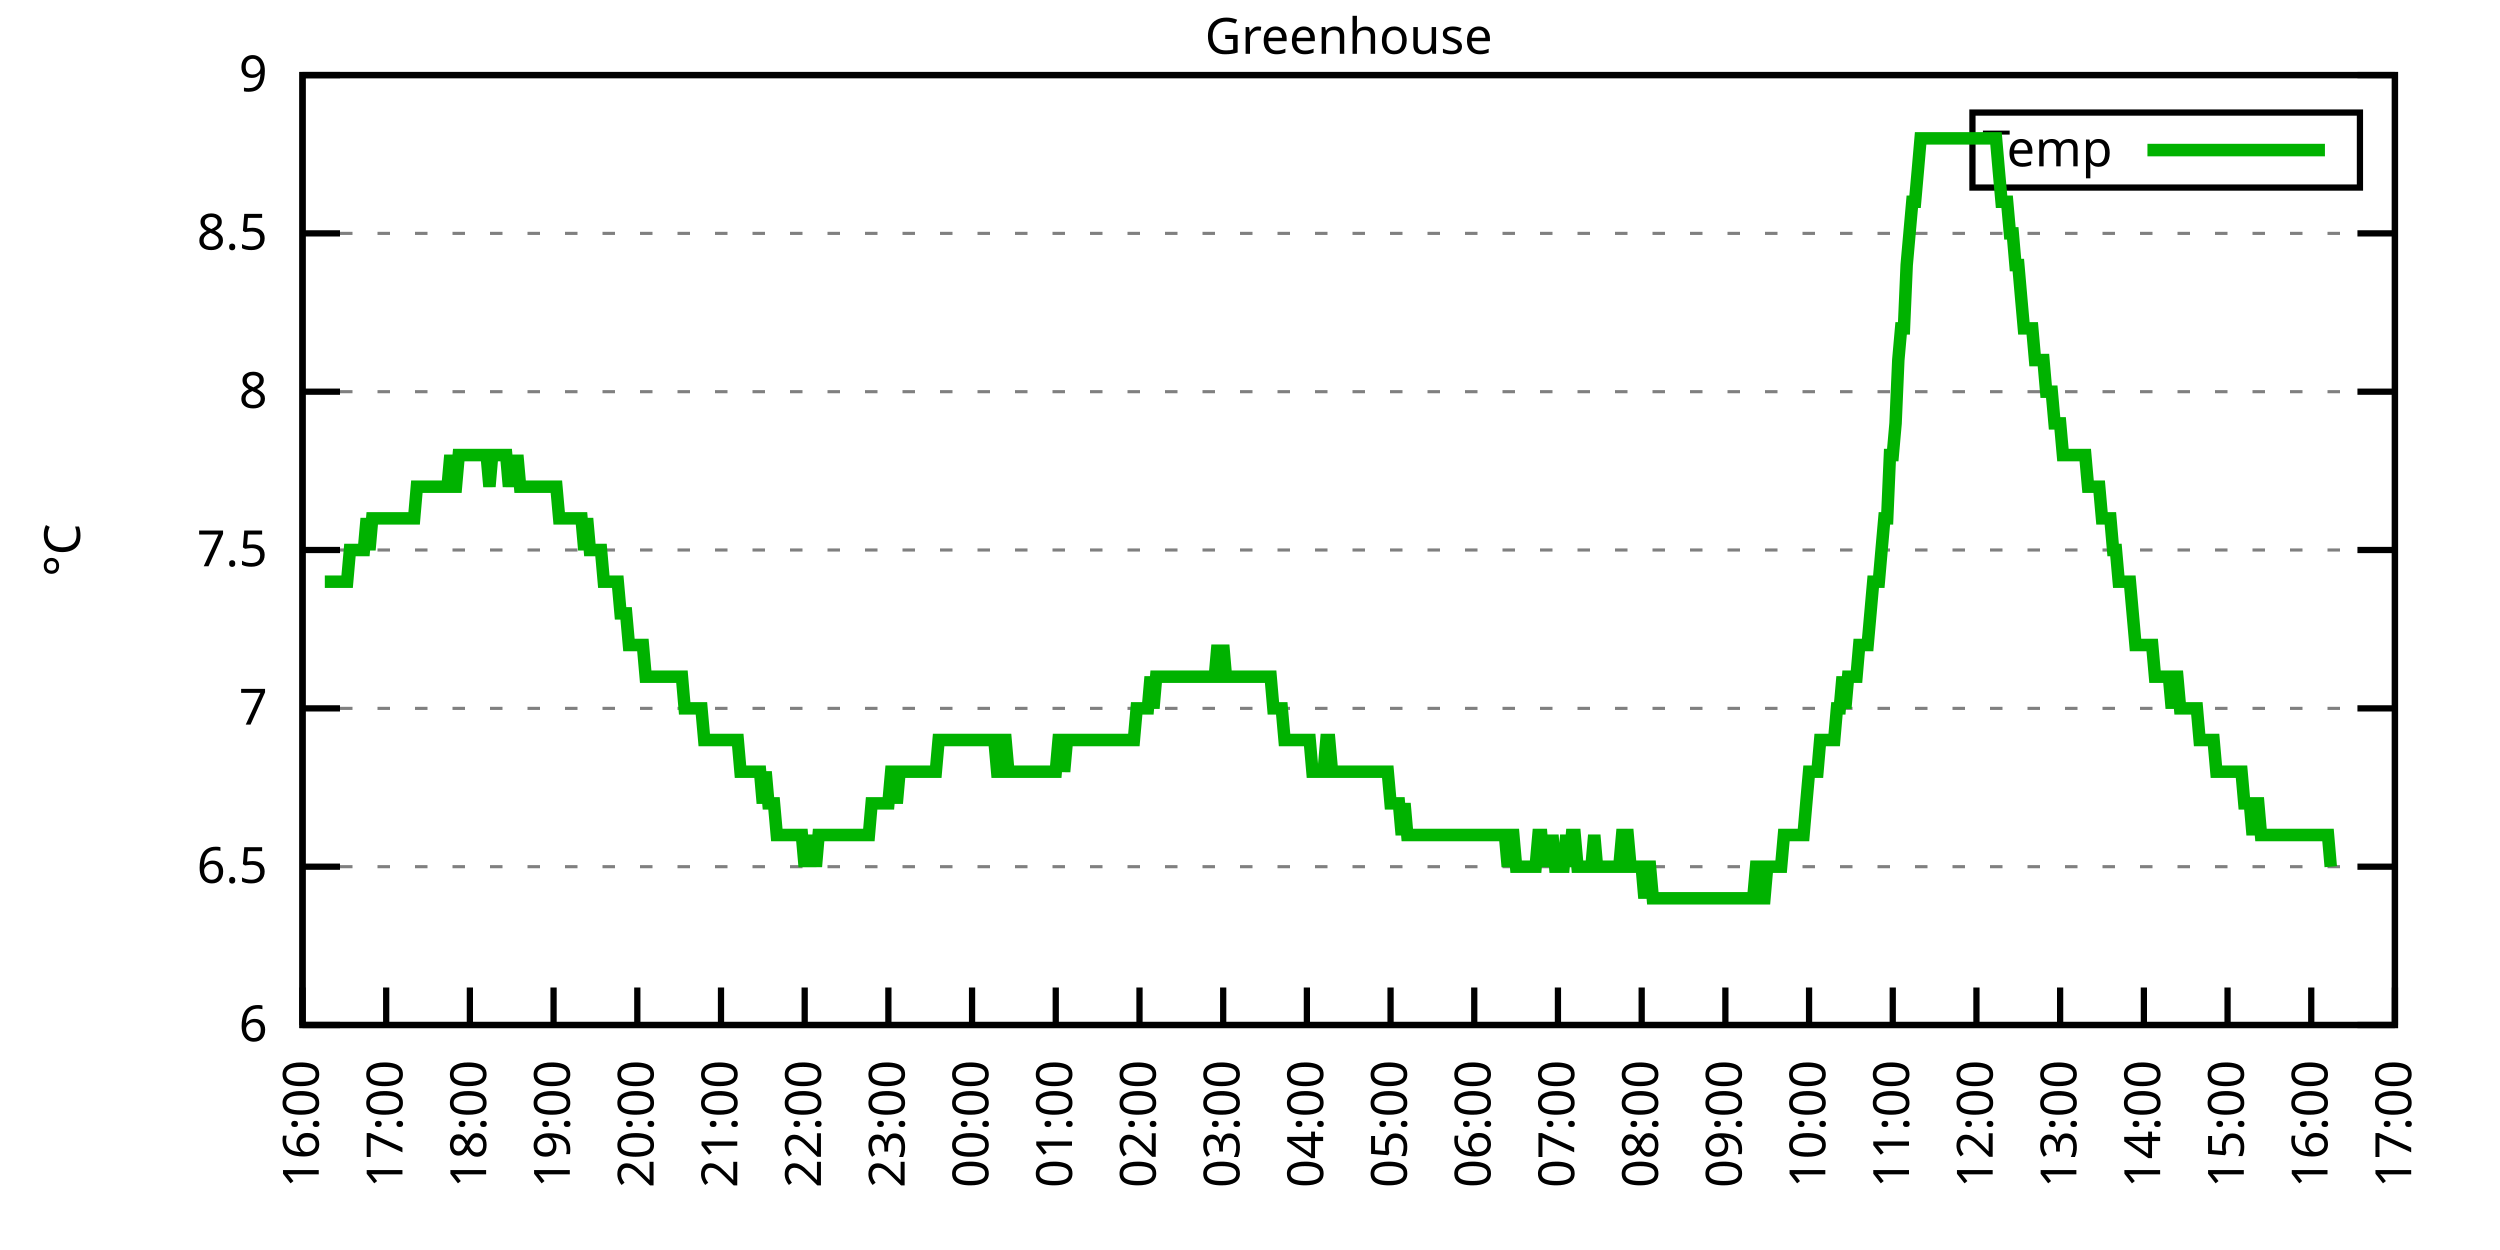
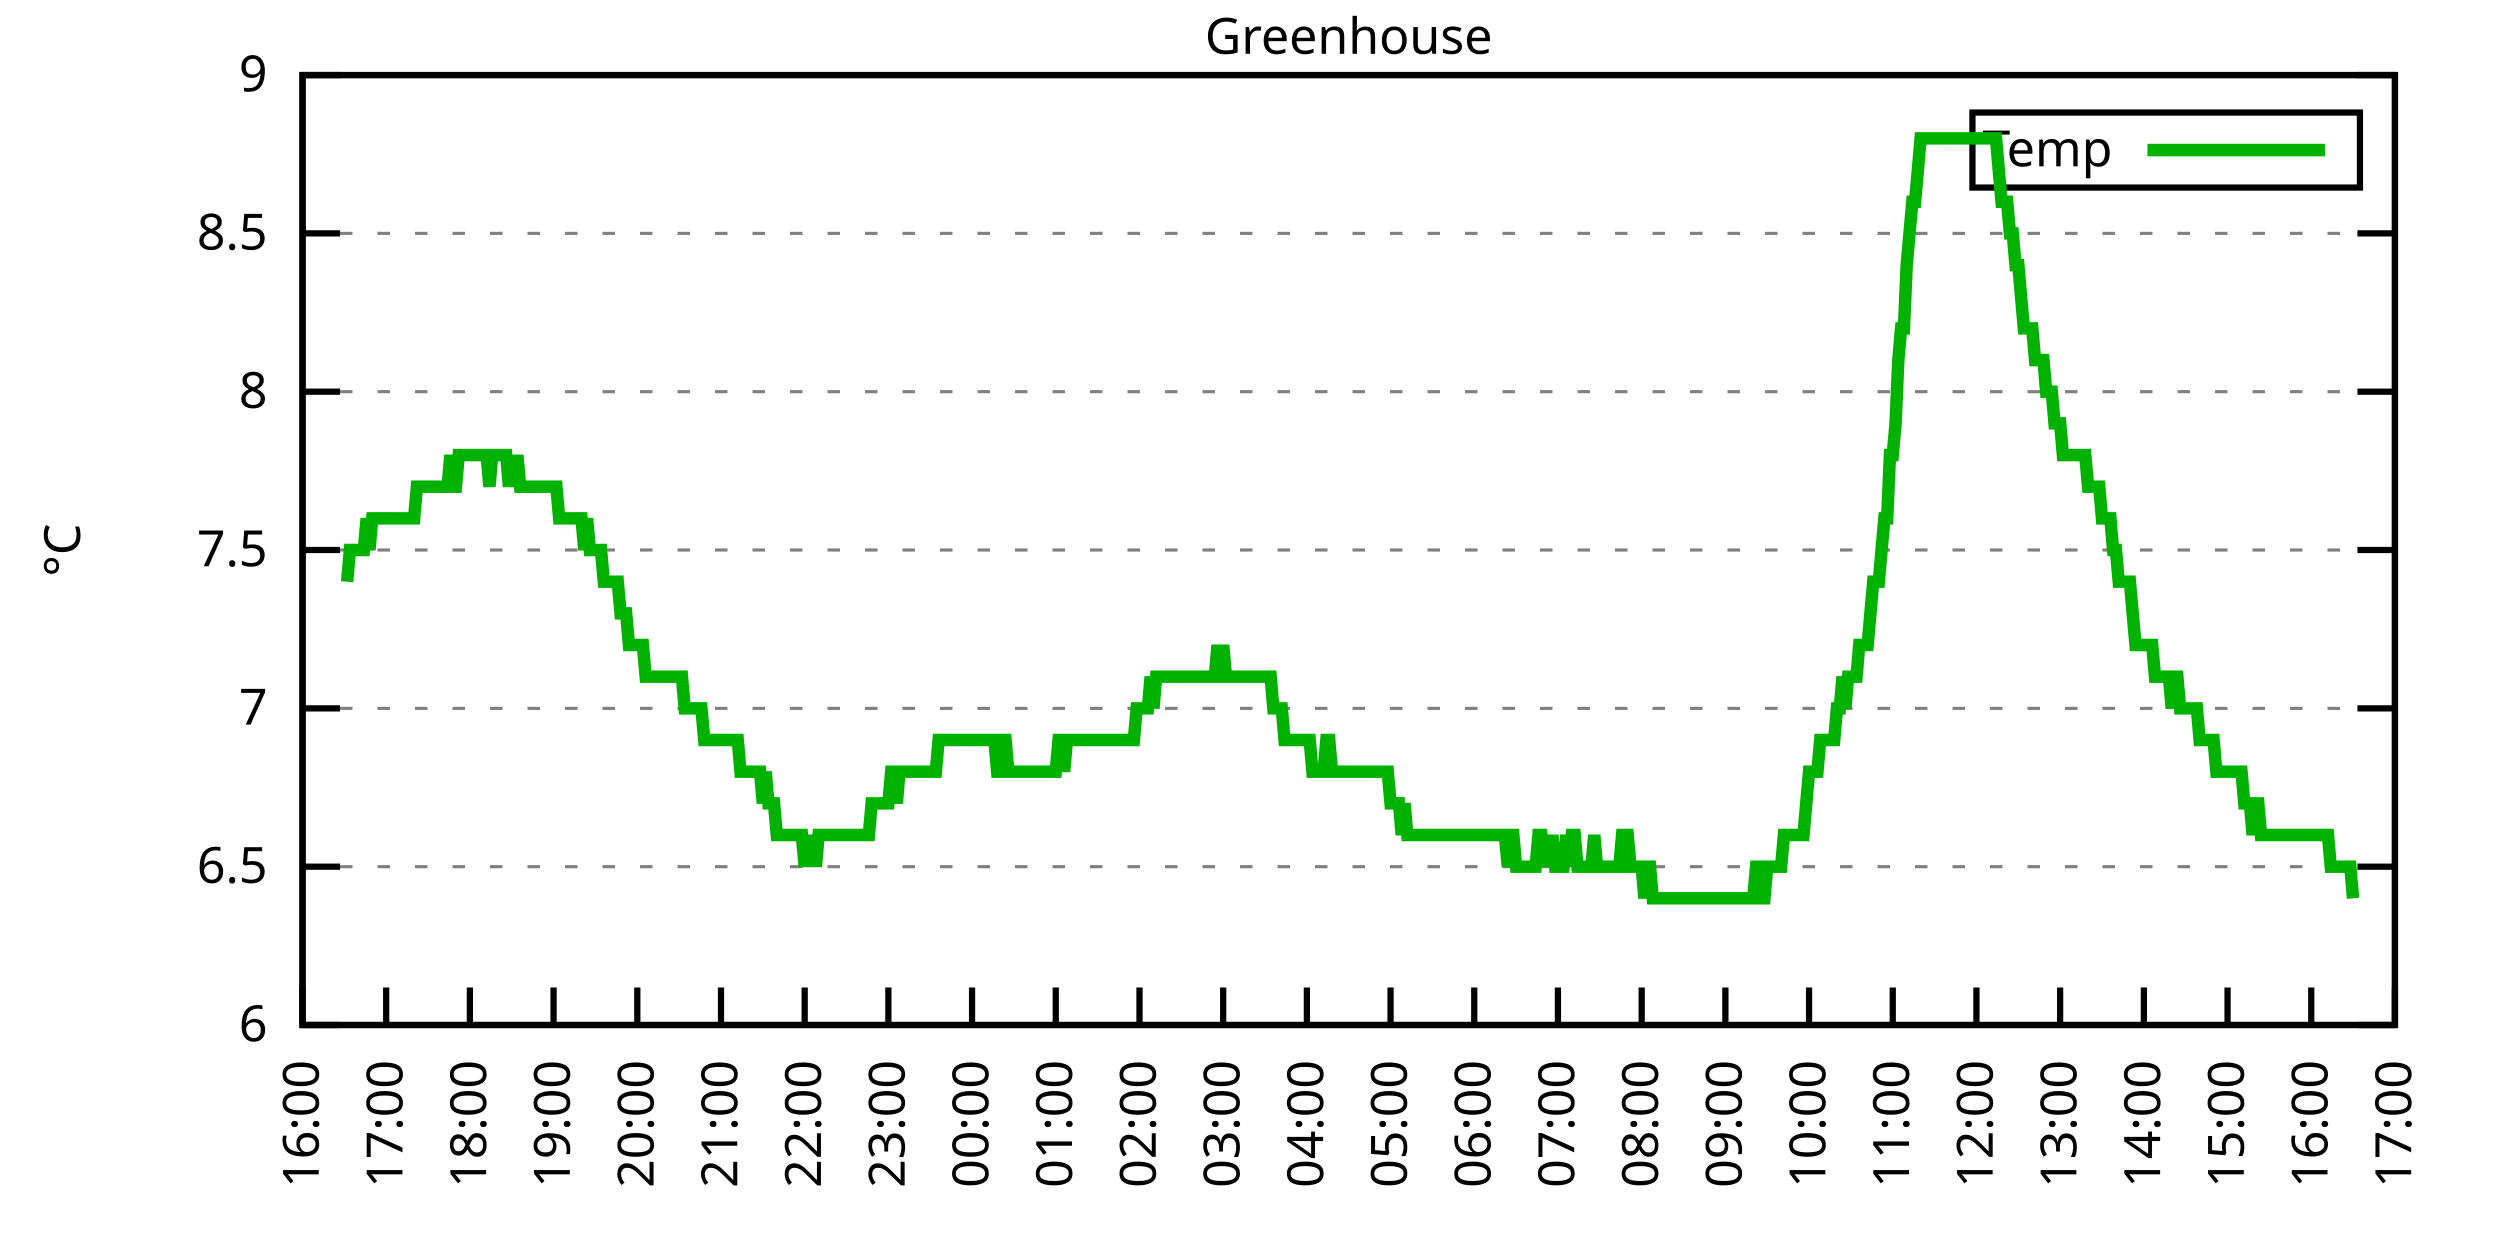
<svg xmlns="http://www.w3.org/2000/svg" xmlns:xlink="http://www.w3.org/1999/xlink" width="400" height="200" viewBox="0 0 400 200">
  <g id="gnuplot_canvas">
    <rect x="0" y="0" width="400" height="200" fill="none" />
    <defs>
      <circle id="gpDot" r="0.5" stroke-width="0.5" stroke="currentColor" />
      <path id="gpPt0" stroke-width="0.333" stroke="currentColor" d="M-1,0 h2 M0,-1 v2" />
      <path id="gpPt1" stroke-width="0.333" stroke="currentColor" d="M-1,-1 L1,1 M1,-1 L-1,1" />
      <path id="gpPt2" stroke-width="0.333" stroke="currentColor" d="M-1,0 L1,0 M0,-1 L0,1 M-1,-1 L1,1 M-1,1 L1,-1" />
      <rect id="gpPt3" stroke-width="0.333" stroke="currentColor" x="-1" y="-1" width="2" height="2" />
      <rect id="gpPt4" stroke-width="0.333" stroke="currentColor" fill="currentColor" x="-1" y="-1" width="2" height="2" />
      <circle id="gpPt5" stroke-width="0.333" stroke="currentColor" cx="0" cy="0" r="1" />
      <use xlink:href="#gpPt5" id="gpPt6" fill="currentColor" stroke="none" />
      <path id="gpPt7" stroke-width="0.333" stroke="currentColor" d="M0,-1.33 L-1.33,0.67 L1.33,0.67 z" />
      <use xlink:href="#gpPt7" id="gpPt8" fill="currentColor" stroke="none" />
      <use xlink:href="#gpPt7" id="gpPt9" stroke="currentColor" transform="rotate(180)" />
      <use xlink:href="#gpPt9" id="gpPt10" fill="currentColor" stroke="none" />
      <use xlink:href="#gpPt3" id="gpPt11" stroke="currentColor" transform="rotate(45)" />
      <use xlink:href="#gpPt11" id="gpPt12" fill="currentColor" stroke="none" />
      <path id="gpPt13" stroke-width="0.333" stroke="currentColor" d="M0,1.330 L1.265,0.411 L0.782,-1.067 L-0.782,-1.076 L-1.265,0.411 z" />
      <use xlink:href="#gpPt13" id="gpPt14" fill="currentColor" stroke="none" />
      <filter id="textbox" filterUnits="objectBoundingBox" x="0" y="0" height="1" width="1">
        <feFlood flood-color="white" flood-opacity="1" result="bgnd" />
        <feComposite in="SourceGraphic" in2="bgnd" operator="atop" />
      </filter>
      <filter id="greybox" filterUnits="objectBoundingBox" x="0" y="0" height="1" width="1">
        <feFlood flood-color="lightgrey" flood-opacity="1" result="grey" />
        <feComposite in="SourceGraphic" in2="grey" operator="atop" />
      </filter>
    </defs>
    <g fill="none" color="white" stroke="currentColor" stroke-width="1.00" stroke-linecap="butt" stroke-linejoin="miter">
</g>
    <g fill="none" color="black" stroke="currentColor" stroke-width="1.00" stroke-linecap="butt" stroke-linejoin="miter">
      <g stroke="none" shape-rendering="crispEdges">
        <polygon fill="rgb(255, 255, 255)" points="48.40,164.00 383.18,164.00 383.18,12.02 48.40,12.02 " />
      </g>
    </g>
    <g fill="none" color="black" stroke="currentColor" stroke-width="1.00" stroke-linecap="butt" stroke-linejoin="miter">
</g>
    <g fill="none" color="black" stroke="black" stroke-width="0.50" stroke-linecap="butt" stroke-linejoin="miter">
</g>
    <g fill="none" color="gray" stroke="currentColor" stroke-width="0.50" stroke-linecap="butt" stroke-linejoin="miter">
      <path stroke="gray" stroke-dasharray="2,4" class="gridline" d="M48.40,164.00 L383.19,164.00  " />
    </g>
    <g fill="none" color="gray" stroke="gray" stroke-width="1.00" stroke-linecap="butt" stroke-linejoin="miter">
</g>
    <g fill="none" color="black" stroke="currentColor" stroke-width="1.00" stroke-linecap="butt" stroke-linejoin="miter">
      <path stroke="black" d="M48.40,164.00 L54.40,164.00 M383.19,164.00 L377.19,164.00  " />
      <g transform="translate(42.80,166.60)" stroke="none" fill="black" font-family="Sans" font-size="8.00" text-anchor="end">
        <text>
          <tspan font-family="Sans"> 6</tspan>
        </text>
      </g>
    </g>
    <g fill="none" color="black" stroke="currentColor" stroke-width="1.00" stroke-linecap="butt" stroke-linejoin="miter">
</g>
    <g fill="none" color="black" stroke="black" stroke-width="0.50" stroke-linecap="butt" stroke-linejoin="miter">
</g>
    <g fill="none" color="gray" stroke="currentColor" stroke-width="0.50" stroke-linecap="butt" stroke-linejoin="miter">
      <path stroke="gray" stroke-dasharray="2,4" class="gridline" d="M48.40,138.67 L383.19,138.67  " />
    </g>
    <g fill="none" color="gray" stroke="gray" stroke-width="1.00" stroke-linecap="butt" stroke-linejoin="miter">
</g>
    <g fill="none" color="black" stroke="currentColor" stroke-width="1.00" stroke-linecap="butt" stroke-linejoin="miter">
      <path stroke="black" d="M48.40,138.67 L54.40,138.67 M383.19,138.67 L377.19,138.67  " />
      <g transform="translate(42.80,141.27)" stroke="none" fill="black" font-family="Sans" font-size="8.00" text-anchor="end">
        <text>
          <tspan font-family="Sans"> 6.5</tspan>
        </text>
      </g>
    </g>
    <g fill="none" color="black" stroke="currentColor" stroke-width="1.00" stroke-linecap="butt" stroke-linejoin="miter">
</g>
    <g fill="none" color="black" stroke="black" stroke-width="0.50" stroke-linecap="butt" stroke-linejoin="miter">
</g>
    <g fill="none" color="gray" stroke="currentColor" stroke-width="0.50" stroke-linecap="butt" stroke-linejoin="miter">
      <path stroke="gray" stroke-dasharray="2,4" class="gridline" d="M48.40,113.34 L383.19,113.34  " />
    </g>
    <g fill="none" color="gray" stroke="gray" stroke-width="1.00" stroke-linecap="butt" stroke-linejoin="miter">
</g>
    <g fill="none" color="black" stroke="currentColor" stroke-width="1.00" stroke-linecap="butt" stroke-linejoin="miter">
      <path stroke="black" d="M48.40,113.34 L54.40,113.34 M383.19,113.34 L377.19,113.34  " />
      <g transform="translate(42.80,115.94)" stroke="none" fill="black" font-family="Sans" font-size="8.00" text-anchor="end">
        <text>
          <tspan font-family="Sans"> 7</tspan>
        </text>
      </g>
    </g>
    <g fill="none" color="black" stroke="currentColor" stroke-width="1.00" stroke-linecap="butt" stroke-linejoin="miter">
</g>
    <g fill="none" color="black" stroke="black" stroke-width="0.50" stroke-linecap="butt" stroke-linejoin="miter">
</g>
    <g fill="none" color="gray" stroke="currentColor" stroke-width="0.50" stroke-linecap="butt" stroke-linejoin="miter">
      <path stroke="gray" stroke-dasharray="2,4" class="gridline" d="M48.40,88.00 L383.19,88.00  " />
    </g>
    <g fill="none" color="gray" stroke="gray" stroke-width="1.00" stroke-linecap="butt" stroke-linejoin="miter">
</g>
    <g fill="none" color="black" stroke="currentColor" stroke-width="1.00" stroke-linecap="butt" stroke-linejoin="miter">
      <path stroke="black" d="M48.40,88.00 L54.40,88.00 M383.19,88.00 L377.19,88.00  " />
      <g transform="translate(42.80,90.60)" stroke="none" fill="black" font-family="Sans" font-size="8.00" text-anchor="end">
        <text>
          <tspan font-family="Sans"> 7.5</tspan>
        </text>
      </g>
    </g>
    <g fill="none" color="black" stroke="currentColor" stroke-width="1.00" stroke-linecap="butt" stroke-linejoin="miter">
</g>
    <g fill="none" color="black" stroke="black" stroke-width="0.50" stroke-linecap="butt" stroke-linejoin="miter">
</g>
    <g fill="none" color="gray" stroke="currentColor" stroke-width="0.50" stroke-linecap="butt" stroke-linejoin="miter">
      <path stroke="gray" stroke-dasharray="2,4" class="gridline" d="M48.40,62.67 L383.19,62.67  " />
    </g>
    <g fill="none" color="gray" stroke="gray" stroke-width="1.00" stroke-linecap="butt" stroke-linejoin="miter">
</g>
    <g fill="none" color="black" stroke="currentColor" stroke-width="1.00" stroke-linecap="butt" stroke-linejoin="miter">
      <path stroke="black" d="M48.40,62.67 L54.40,62.67 M383.19,62.67 L377.19,62.67  " />
      <g transform="translate(42.80,65.27)" stroke="none" fill="black" font-family="Sans" font-size="8.00" text-anchor="end">
        <text>
          <tspan font-family="Sans"> 8</tspan>
        </text>
      </g>
    </g>
    <g fill="none" color="black" stroke="currentColor" stroke-width="1.00" stroke-linecap="butt" stroke-linejoin="miter">
</g>
    <g fill="none" color="black" stroke="black" stroke-width="0.50" stroke-linecap="butt" stroke-linejoin="miter">
</g>
    <g fill="none" color="gray" stroke="currentColor" stroke-width="0.50" stroke-linecap="butt" stroke-linejoin="miter">
      <path stroke="gray" stroke-dasharray="2,4" class="gridline" d="M48.40,37.34 L383.19,37.34  " />
    </g>
    <g fill="none" color="gray" stroke="gray" stroke-width="1.00" stroke-linecap="butt" stroke-linejoin="miter">
</g>
    <g fill="none" color="black" stroke="currentColor" stroke-width="1.00" stroke-linecap="butt" stroke-linejoin="miter">
      <path stroke="black" d="M48.40,37.34 L54.40,37.34 M383.19,37.34 L377.19,37.34  " />
      <g transform="translate(42.80,39.94)" stroke="none" fill="black" font-family="Sans" font-size="8.00" text-anchor="end">
        <text>
          <tspan font-family="Sans"> 8.5</tspan>
        </text>
      </g>
    </g>
    <g fill="none" color="black" stroke="currentColor" stroke-width="1.00" stroke-linecap="butt" stroke-linejoin="miter">
</g>
    <g fill="none" color="black" stroke="black" stroke-width="0.50" stroke-linecap="butt" stroke-linejoin="miter">
</g>
    <g fill="none" color="gray" stroke="currentColor" stroke-width="0.50" stroke-linecap="butt" stroke-linejoin="miter">
      <path stroke="gray" stroke-dasharray="2,4" class="gridline" d="M48.40,12.01 L383.19,12.01  " />
    </g>
    <g fill="none" color="gray" stroke="gray" stroke-width="1.00" stroke-linecap="butt" stroke-linejoin="miter">
</g>
    <g fill="none" color="black" stroke="currentColor" stroke-width="1.00" stroke-linecap="butt" stroke-linejoin="miter">
      <path stroke="black" d="M48.40,12.01 L54.40,12.01 M383.19,12.01 L377.19,12.01  " />
      <g transform="translate(42.80,14.61)" stroke="none" fill="black" font-family="Sans" font-size="8.00" text-anchor="end">
        <text>
          <tspan font-family="Sans"> 9</tspan>
        </text>
      </g>
    </g>
    <g fill="none" color="black" stroke="currentColor" stroke-width="1.00" stroke-linecap="butt" stroke-linejoin="miter">
      <path stroke="black" d="M48.40,164.00 L48.40,158.00  " />
      <g transform="translate(51.00,169.60) rotate(270.00)" stroke="none" fill="black" font-family="Sans" font-size="8.00" text-anchor="end">
        <text>
          <tspan font-family="Sans">16:00</tspan>
        </text>
      </g>
    </g>
    <g fill="none" color="black" stroke="currentColor" stroke-width="1.00" stroke-linecap="butt" stroke-linejoin="miter">
      <path stroke="black" d="M61.79,164.00 L61.79,158.00  " />
      <g transform="translate(64.39,169.60) rotate(270.00)" stroke="none" fill="black" font-family="Sans" font-size="8.00" text-anchor="end">
        <text>
          <tspan font-family="Sans">17:00</tspan>
        </text>
      </g>
    </g>
    <g fill="none" color="black" stroke="currentColor" stroke-width="1.00" stroke-linecap="butt" stroke-linejoin="miter">
      <path stroke="black" d="M75.18,164.00 L75.18,158.00  " />
      <g transform="translate(77.78,169.60) rotate(270.00)" stroke="none" fill="black" font-family="Sans" font-size="8.00" text-anchor="end">
        <text>
          <tspan font-family="Sans">18:00</tspan>
        </text>
      </g>
    </g>
    <g fill="none" color="black" stroke="currentColor" stroke-width="1.00" stroke-linecap="butt" stroke-linejoin="miter">
      <path stroke="black" d="M88.57,164.00 L88.57,158.00  " />
      <g transform="translate(91.17,169.60) rotate(270.00)" stroke="none" fill="black" font-family="Sans" font-size="8.00" text-anchor="end">
        <text>
          <tspan font-family="Sans">19:00</tspan>
        </text>
      </g>
    </g>
    <g fill="none" color="black" stroke="currentColor" stroke-width="1.00" stroke-linecap="butt" stroke-linejoin="miter">
      <path stroke="black" d="M101.97,164.00 L101.97,158.00  " />
      <g transform="translate(104.57,169.60) rotate(270.00)" stroke="none" fill="black" font-family="Sans" font-size="8.00" text-anchor="end">
        <text>
          <tspan font-family="Sans">20:00</tspan>
        </text>
      </g>
    </g>
    <g fill="none" color="black" stroke="currentColor" stroke-width="1.00" stroke-linecap="butt" stroke-linejoin="miter">
      <path stroke="black" d="M115.36,164.00 L115.36,158.00  " />
      <g transform="translate(117.96,169.60) rotate(270.00)" stroke="none" fill="black" font-family="Sans" font-size="8.00" text-anchor="end">
        <text>
          <tspan font-family="Sans">21:00</tspan>
        </text>
      </g>
    </g>
    <g fill="none" color="black" stroke="currentColor" stroke-width="1.00" stroke-linecap="butt" stroke-linejoin="miter">
      <path stroke="black" d="M128.75,164.00 L128.75,158.00  " />
      <g transform="translate(131.35,169.60) rotate(270.00)" stroke="none" fill="black" font-family="Sans" font-size="8.00" text-anchor="end">
        <text>
          <tspan font-family="Sans">22:00</tspan>
        </text>
      </g>
    </g>
    <g fill="none" color="black" stroke="currentColor" stroke-width="1.00" stroke-linecap="butt" stroke-linejoin="miter">
      <path stroke="black" d="M142.14,164.00 L142.14,158.00  " />
      <g transform="translate(144.74,169.60) rotate(270.00)" stroke="none" fill="black" font-family="Sans" font-size="8.00" text-anchor="end">
        <text>
          <tspan font-family="Sans">23:00</tspan>
        </text>
      </g>
    </g>
    <g fill="none" color="black" stroke="currentColor" stroke-width="1.00" stroke-linecap="butt" stroke-linejoin="miter">
      <path stroke="black" d="M155.53,164.00 L155.53,158.00  " />
      <g transform="translate(158.13,169.60) rotate(270.00)" stroke="none" fill="black" font-family="Sans" font-size="8.00" text-anchor="end">
        <text>
          <tspan font-family="Sans">00:00</tspan>
        </text>
      </g>
    </g>
    <g fill="none" color="black" stroke="currentColor" stroke-width="1.00" stroke-linecap="butt" stroke-linejoin="miter">
      <path stroke="black" d="M168.92,164.00 L168.92,158.00  " />
      <g transform="translate(171.52,169.60) rotate(270.00)" stroke="none" fill="black" font-family="Sans" font-size="8.00" text-anchor="end">
        <text>
          <tspan font-family="Sans">01:00</tspan>
        </text>
      </g>
    </g>
    <g fill="none" color="black" stroke="currentColor" stroke-width="1.00" stroke-linecap="butt" stroke-linejoin="miter">
      <path stroke="black" d="M182.32,164.00 L182.32,158.00  " />
      <g transform="translate(184.92,169.60) rotate(270.00)" stroke="none" fill="black" font-family="Sans" font-size="8.00" text-anchor="end">
        <text>
          <tspan font-family="Sans">02:00</tspan>
        </text>
      </g>
    </g>
    <g fill="none" color="black" stroke="currentColor" stroke-width="1.00" stroke-linecap="butt" stroke-linejoin="miter">
      <path stroke="black" d="M195.71,164.00 L195.71,158.00  " />
      <g transform="translate(198.31,169.60) rotate(270.00)" stroke="none" fill="black" font-family="Sans" font-size="8.00" text-anchor="end">
        <text>
          <tspan font-family="Sans">03:00</tspan>
        </text>
      </g>
    </g>
    <g fill="none" color="black" stroke="currentColor" stroke-width="1.00" stroke-linecap="butt" stroke-linejoin="miter">
      <path stroke="black" d="M209.10,164.00 L209.10,158.00  " />
      <g transform="translate(211.70,169.60) rotate(270.00)" stroke="none" fill="black" font-family="Sans" font-size="8.00" text-anchor="end">
        <text>
          <tspan font-family="Sans">04:00</tspan>
        </text>
      </g>
    </g>
    <g fill="none" color="black" stroke="currentColor" stroke-width="1.00" stroke-linecap="butt" stroke-linejoin="miter">
      <path stroke="black" d="M222.49,164.00 L222.49,158.00  " />
      <g transform="translate(225.09,169.60) rotate(270.00)" stroke="none" fill="black" font-family="Sans" font-size="8.00" text-anchor="end">
        <text>
          <tspan font-family="Sans">05:00</tspan>
        </text>
      </g>
    </g>
    <g fill="none" color="black" stroke="currentColor" stroke-width="1.00" stroke-linecap="butt" stroke-linejoin="miter">
      <path stroke="black" d="M235.88,164.00 L235.88,158.00  " />
      <g transform="translate(238.48,169.60) rotate(270.00)" stroke="none" fill="black" font-family="Sans" font-size="8.00" text-anchor="end">
        <text>
          <tspan font-family="Sans">06:00</tspan>
        </text>
      </g>
    </g>
    <g fill="none" color="black" stroke="currentColor" stroke-width="1.00" stroke-linecap="butt" stroke-linejoin="miter">
      <path stroke="black" d="M249.27,164.00 L249.27,158.00  " />
      <g transform="translate(251.87,169.60) rotate(270.00)" stroke="none" fill="black" font-family="Sans" font-size="8.00" text-anchor="end">
        <text>
          <tspan font-family="Sans">07:00</tspan>
        </text>
      </g>
    </g>
    <g fill="none" color="black" stroke="currentColor" stroke-width="1.00" stroke-linecap="butt" stroke-linejoin="miter">
      <path stroke="black" d="M262.67,164.00 L262.67,158.00  " />
      <g transform="translate(265.27,169.60) rotate(270.00)" stroke="none" fill="black" font-family="Sans" font-size="8.00" text-anchor="end">
        <text>
          <tspan font-family="Sans">08:00</tspan>
        </text>
      </g>
    </g>
    <g fill="none" color="black" stroke="currentColor" stroke-width="1.00" stroke-linecap="butt" stroke-linejoin="miter">
      <path stroke="black" d="M276.06,164.00 L276.06,158.00  " />
      <g transform="translate(278.66,169.60) rotate(270.00)" stroke="none" fill="black" font-family="Sans" font-size="8.00" text-anchor="end">
        <text>
          <tspan font-family="Sans">09:00</tspan>
        </text>
      </g>
    </g>
    <g fill="none" color="black" stroke="currentColor" stroke-width="1.00" stroke-linecap="butt" stroke-linejoin="miter">
      <path stroke="black" d="M289.45,164.00 L289.45,158.00  " />
      <g transform="translate(292.05,169.60) rotate(270.00)" stroke="none" fill="black" font-family="Sans" font-size="8.00" text-anchor="end">
        <text>
          <tspan font-family="Sans">10:00</tspan>
        </text>
      </g>
    </g>
    <g fill="none" color="black" stroke="currentColor" stroke-width="1.00" stroke-linecap="butt" stroke-linejoin="miter">
      <path stroke="black" d="M302.84,164.00 L302.84,158.00  " />
      <g transform="translate(305.44,169.60) rotate(270.00)" stroke="none" fill="black" font-family="Sans" font-size="8.00" text-anchor="end">
        <text>
          <tspan font-family="Sans">11:00</tspan>
        </text>
      </g>
    </g>
    <g fill="none" color="black" stroke="currentColor" stroke-width="1.00" stroke-linecap="butt" stroke-linejoin="miter">
      <path stroke="black" d="M316.23,164.00 L316.23,158.00  " />
      <g transform="translate(318.83,169.60) rotate(270.00)" stroke="none" fill="black" font-family="Sans" font-size="8.00" text-anchor="end">
        <text>
          <tspan font-family="Sans">12:00</tspan>
        </text>
      </g>
    </g>
    <g fill="none" color="black" stroke="currentColor" stroke-width="1.00" stroke-linecap="butt" stroke-linejoin="miter">
      <path stroke="black" d="M329.62,164.00 L329.62,158.00  " />
      <g transform="translate(332.22,169.60) rotate(270.00)" stroke="none" fill="black" font-family="Sans" font-size="8.00" text-anchor="end">
        <text>
          <tspan font-family="Sans">13:00</tspan>
        </text>
      </g>
    </g>
    <g fill="none" color="black" stroke="currentColor" stroke-width="1.00" stroke-linecap="butt" stroke-linejoin="miter">
      <path stroke="black" d="M343.02,164.00 L343.02,158.00  " />
      <g transform="translate(345.62,169.60) rotate(270.00)" stroke="none" fill="black" font-family="Sans" font-size="8.00" text-anchor="end">
        <text>
          <tspan font-family="Sans">14:00</tspan>
        </text>
      </g>
    </g>
    <g fill="none" color="black" stroke="currentColor" stroke-width="1.00" stroke-linecap="butt" stroke-linejoin="miter">
      <path stroke="black" d="M356.41,164.00 L356.41,158.00  " />
      <g transform="translate(359.01,169.60) rotate(270.00)" stroke="none" fill="black" font-family="Sans" font-size="8.00" text-anchor="end">
        <text>
          <tspan font-family="Sans">15:00</tspan>
        </text>
      </g>
    </g>
    <g fill="none" color="black" stroke="currentColor" stroke-width="1.00" stroke-linecap="butt" stroke-linejoin="miter">
      <path stroke="black" d="M369.80,164.00 L369.80,158.00  " />
      <g transform="translate(372.40,169.60) rotate(270.00)" stroke="none" fill="black" font-family="Sans" font-size="8.00" text-anchor="end">
        <text>
          <tspan font-family="Sans">16:00</tspan>
        </text>
      </g>
    </g>
    <g fill="none" color="black" stroke="currentColor" stroke-width="1.00" stroke-linecap="butt" stroke-linejoin="miter">
      <path stroke="black" d="M383.19,164.00 L383.19,158.00  " />
      <g transform="translate(385.79,169.60) rotate(270.00)" stroke="none" fill="black" font-family="Sans" font-size="8.00" text-anchor="end">
        <text>
          <tspan font-family="Sans">17:00</tspan>
        </text>
      </g>
    </g>
    <g fill="none" color="black" stroke="currentColor" stroke-width="1.00" stroke-linecap="butt" stroke-linejoin="miter">
</g>
    <g fill="none" color="black" stroke="currentColor" stroke-width="1.00" stroke-linecap="butt" stroke-linejoin="miter">
      <path stroke="black" d="M48.40,12.01 L48.40,164.00 L383.19,164.00 L383.19,12.01 L48.40,12.01 Z  " />
    </g>
    <g fill="none" color="black" stroke="currentColor" stroke-width="1.00" stroke-linecap="butt" stroke-linejoin="miter">
</g>
    <g fill="none" color="black" stroke="currentColor" stroke-width="1.00" stroke-linecap="butt" stroke-linejoin="miter">
      <path stroke="black" d="M315.59,30.01 L315.59,18.01 L377.59,18.01 L377.59,30.01 L315.59,30.01 Z  " />
    </g>
    <g id="Greenhouse_plot_1">
      <g fill="none" color="white" stroke="black" stroke-width="2.00" stroke-linecap="butt" stroke-linejoin="miter">
</g>
      <g fill="none" color="black" stroke="currentColor" stroke-width="2.00" stroke-linecap="butt" stroke-linejoin="miter">
        <g transform="translate(337.99,26.61)" stroke="none" fill="black" font-family="Sans" font-size="8.00" text-anchor="end">
          <text>
            <tspan font-family="Sans">Temp</tspan>
          </text>
        </g>
      </g>
      <g fill="none" color="black" stroke="currentColor" stroke-width="2.00" stroke-linecap="butt" stroke-linejoin="miter">
-         <path stroke="rgb(  0, 178,   0)" d="M343.59,24.01 L371.99,24.01 M51.97,93.07 L52.42,93.07 L52.86,93.07 L53.31,93.07 L53.76,93.07 L54.20,93.07   L54.65,93.07 L55.10,93.07 L55.54,93.07 L55.99,88.00 L56.43,88.00 L56.88,88.00 L57.33,88.00 L57.77,88.00   L58.22,88.00 L58.67,82.94 L59.11,88.00 L59.56,82.94 L60.01,82.94 L60.45,82.94 L60.90,82.94 L61.35,82.94   L61.79,82.94 L62.24,82.94 L62.68,82.94 L63.13,82.94 L63.58,82.94 L64.02,82.94 L64.47,82.94 L64.92,82.94   L65.36,82.94 L65.81,82.94 L66.26,82.94 L66.70,77.87 L67.15,77.87 L67.59,77.87 L68.04,77.87 L68.49,77.87   L68.93,77.87 L69.38,77.87 L69.83,77.87 L70.27,77.87 L70.72,77.87 L71.17,77.87 L71.61,77.87 L72.06,72.81   L72.50,77.87 L72.95,77.87 L73.40,72.81 L73.84,72.81 L74.29,72.81 L74.74,72.81 L75.18,72.81 L75.63,72.81   L76.08,72.81 L76.52,72.81 L76.97,72.81 L77.42,72.81 L77.86,72.81 L78.31,77.87 L78.75,72.81 L79.20,72.81   L79.65,72.81 L80.09,72.81 L80.54,72.81 L80.99,72.81 L81.43,77.87 L81.88,72.81 L82.33,77.87 L82.77,72.81   L83.22,77.87 L83.66,77.87 L84.11,77.87 L84.56,77.87 L85.00,77.87 L85.45,77.87 L85.90,77.87 L86.34,77.87   L86.79,77.87 L87.24,77.87 L87.68,77.87 L88.13,77.87 L88.57,77.87 L89.02,77.87 L89.47,82.94 L89.91,82.94   L90.36,82.94 L90.81,82.94 L91.25,82.94 L91.70,82.94 L92.15,82.94 L92.59,82.94 L93.04,82.94 L93.49,88.00   L93.93,82.94 L94.38,88.00 L94.82,88.00 L95.27,88.00 L95.72,88.00 L96.16,88.00 L96.61,93.07 L97.06,93.07   L97.50,93.07 L97.95,93.07 L98.40,93.07 L98.84,93.07 L99.29,98.14 L99.73,98.14 L100.18,98.14 L100.63,103.20   L101.07,103.20 L101.52,103.20 L101.97,103.20 L102.41,103.20 L102.86,103.20 L103.31,108.27 L103.75,108.27 L104.20,108.27   L104.64,108.27 L105.09,108.27 L105.54,108.27 L105.98,108.27 L106.43,108.27 L106.88,108.27 L107.32,108.27 L107.77,108.27   L108.22,108.27 L108.66,108.27 L109.11,108.27 L109.55,113.34 L110.00,113.34 L110.45,113.34 L110.89,113.34 L111.34,113.34   L111.79,113.34 L112.23,113.34 L112.68,118.40 L113.13,118.40 L113.57,118.40 L114.02,118.40 L114.47,118.40 L114.91,118.40   L115.36,118.40 L115.80,118.40 L116.25,118.40 L116.70,118.40 L117.14,118.40 L117.59,118.40 L118.04,118.40 L118.48,123.47   L118.93,123.47 L119.38,123.47 L119.82,123.47 L120.27,123.47 L120.71,123.47 L121.16,123.47 L121.61,123.47 L122.05,128.54   L122.50,123.47 L122.95,128.54 L123.39,128.54 L123.84,128.54 L124.29,133.60 L124.73,133.60 L125.18,133.60 L125.62,133.60   L126.07,133.60 L126.52,133.60 L126.96,133.60 L127.41,133.60 L127.86,133.60 L128.30,133.60 L128.75,138.67 L129.20,133.60   L129.64,138.67 L130.09,133.60 L130.54,138.67 L130.98,133.60 L131.43,133.60 L131.87,133.60 L132.32,133.60 L132.77,133.60   L133.21,133.60 L133.66,133.60 L134.11,133.60 L134.55,133.60 L135.00,133.60 L135.45,133.60 L135.89,133.60 L136.34,133.60   L136.78,133.60 L137.23,133.60 L137.68,133.60 L138.12,133.60 L138.57,133.60 L139.02,133.60 L139.46,128.54 L139.91,128.54   L140.36,128.54 L140.80,128.54 L141.25,128.54 L141.69,128.54 L142.14,128.54 L142.59,123.47 L143.03,123.47 L143.48,128.54   L143.93,123.47 L144.37,123.47 L144.82,123.47 L145.27,123.47 L145.71,123.47 L146.16,123.47 L146.61,123.47 L147.05,123.47   L147.50,123.47 L147.94,123.47 L148.39,123.47 L148.84,123.47 L149.28,123.47 L149.73,123.47 L150.18,118.40 L150.62,118.40   L151.07,118.40 L151.52,118.40 L151.96,118.40 L152.41,118.40 L152.85,118.40 L153.30,118.40 L153.75,118.40 L154.19,118.40   L154.64,118.40 L155.09,118.40 L155.53,118.40 L155.98,118.40 L156.43,118.40 L156.87,118.40 L157.32,118.40 L157.76,118.40   L158.21,118.40 L158.66,118.40 L159.10,118.40 L159.55,123.47 L160.00,123.47 L160.44,118.40 L160.89,118.40 L161.34,123.47   L161.78,123.47 L162.23,123.47 L162.67,123.47 L163.12,123.47 L163.57,123.47 L164.01,123.47 L164.46,123.47 L164.91,123.47   L165.35,123.47 L165.80,123.47 L166.25,123.47 L166.69,123.47 L167.14,123.47 L167.59,123.47 L168.03,123.47 L168.48,123.47   L168.92,123.47 L169.37,118.40 L169.82,118.40 L170.26,123.47 L170.71,118.40 L171.16,118.40 L171.60,118.40 L172.05,118.40   L172.50,118.40 L172.94,118.40 L173.39,118.40 L173.83,118.40 L174.28,118.40 L174.73,118.40 L175.17,118.40 L175.62,118.40   L176.07,118.40 L176.51,118.40 L176.96,118.40 L177.41,118.40 L177.85,118.40 L178.30,118.40 L178.74,118.40 L179.19,118.40   L179.64,118.40 L180.08,118.40 L180.53,118.40 L180.98,118.40 L181.42,118.40 L181.87,113.34 L182.32,113.34 L182.76,113.34   L183.21,113.34 L183.66,113.34 L184.10,108.27 L184.55,113.34 L184.99,108.27 L185.44,108.27 L185.89,108.27 L186.33,108.27   L186.78,108.27 L187.23,108.27 L187.67,108.27 L188.12,108.27 L188.57,108.27 L189.01,108.27 L189.46,108.27 L189.90,108.27   L190.35,108.27 L190.80,108.27 L191.24,108.27 L191.69,108.27 L192.14,108.27 L192.58,108.27 L193.03,108.27 L193.48,108.27   L193.92,108.27 L194.37,108.27 L194.81,103.20 L195.26,108.27 L195.71,103.20 L196.15,108.27 L196.60,108.27 L197.05,108.27   L197.49,108.27 L197.94,108.27 L198.39,108.27 L198.83,108.27 L199.28,108.27 L199.73,108.27 L200.17,108.27 L200.62,108.27   L201.06,108.27 L201.51,108.27 L201.96,108.27 L202.40,108.27 L202.85,108.27 L203.30,108.27 L203.74,113.34 L204.19,113.34   L204.64,113.34 L205.08,113.34 L205.53,118.40 L205.97,118.40 L206.42,118.40 L206.87,118.40 L207.31,118.40 L207.76,118.40   L208.21,118.40 L208.65,118.40 L209.10,118.40 L209.55,118.40 L209.99,123.47 L210.44,123.47 L210.88,123.47 L211.33,123.47   L211.78,123.47 L212.22,118.40 L212.67,118.40 L213.12,123.47 L213.56,123.47 L214.01,123.47 L214.46,123.47 L214.90,123.47   L215.35,123.47 L215.80,123.47 L216.24,123.47 L216.69,123.47 L217.13,123.47 L217.58,123.47 L218.03,123.47 L218.47,123.47   L218.92,123.47 L219.37,123.47 L219.81,123.47 L220.26,123.47 L220.71,123.47 L221.15,123.47 L221.60,123.47 L222.04,123.47   L222.49,128.54 L222.94,128.54 L223.38,128.54 L223.83,128.54 L224.28,133.60 L224.72,128.54 L225.17,133.60 L225.62,133.60   L226.06,133.60 L226.51,133.60 L226.95,133.60 L227.40,133.60 L227.85,133.60 L228.29,133.60 L228.74,133.60 L229.19,133.60   L229.63,133.60 L230.08,133.60 L230.53,133.60 L230.97,133.60 L231.42,133.60 L231.86,133.60 L232.31,133.60 L232.76,133.60   L233.20,133.60 L233.65,133.60 L234.10,133.60 L234.54,133.60 L234.99,133.60 L235.44,133.60 L235.88,133.60 L236.33,133.60   L236.78,133.60 L237.22,133.60 L237.67,133.60 L238.11,133.60 L238.56,133.60 L239.01,133.60 L239.45,133.60 L239.90,133.60   L240.35,133.60 L240.79,133.60 L241.24,138.67 L241.69,133.60 L242.13,133.60 L242.58,138.67 L243.02,138.67 L243.47,138.67   L243.92,138.67 L244.36,138.67 L244.81,138.67 L245.26,138.67 L245.70,138.67 L246.15,133.60 L246.60,133.60 L247.04,138.67   L247.49,133.60 L247.93,138.67 L248.38,133.60 L248.83,138.67 L249.27,138.67 L249.72,138.67 L250.17,138.67 L250.61,133.60   L251.06,138.67 L251.51,133.60 L251.95,133.60 L252.40,138.67 L252.85,138.67 L253.29,138.67 L253.74,138.67 L254.18,138.67   L254.63,138.67 L255.08,133.60 L255.52,138.67 L255.97,138.67 L256.42,138.67 L256.86,138.67 L257.31,138.67 L257.76,138.67   L258.20,138.67 L258.65,138.67 L259.09,138.67 L259.54,133.60 L259.99,133.60 L260.43,133.60 L260.88,138.67 L261.33,138.67   L261.77,138.67 L262.22,138.67 L262.67,138.67 L263.11,143.73 L263.56,138.67 L264.00,138.67 L264.45,143.73 L264.90,143.73   L265.34,143.73 L265.79,143.73 L266.24,143.73 L266.68,143.73 L267.13,143.73 L267.58,143.73 L268.02,143.73 L268.47,143.73   L268.92,143.73 L269.36,143.73 L269.81,143.73 L270.25,143.73 L270.70,143.73 L271.15,143.73 L271.59,143.73 L272.04,143.73   L272.49,143.73 L272.93,143.73 L273.38,143.73 L273.83,143.73 L274.27,143.73 L274.72,143.73 L275.16,143.73 L275.61,143.73   L276.06,143.73 L276.50,143.73 L276.95,143.73 L277.40,143.73 L277.84,143.73 L278.29,143.73 L278.74,143.73 L279.18,143.73   L279.63,143.73 L280.07,143.73 L280.52,143.73 L280.97,138.67 L281.41,138.67 L281.86,143.73 L282.31,143.73 L282.75,138.67   L283.20,138.67 L283.65,138.67 L284.09,138.67 L284.54,138.67 L284.98,138.67 L285.43,133.60 L285.88,133.60 L286.32,133.60   L286.77,133.60 L287.22,133.60 L287.66,133.60 L288.11,133.60 L288.56,133.60 L289.00,128.54 L289.45,123.47 L289.90,123.47   L290.34,123.47 L290.79,123.47 L291.23,118.40 L291.68,118.40 L292.13,118.40 L292.57,118.40 L293.02,118.40 L293.47,118.40   L293.91,113.34 L294.36,113.34 L294.81,108.27 L295.25,113.34 L295.70,108.27 L296.14,108.27 L296.59,108.27 L297.04,108.27   L297.48,103.20 L297.93,103.20 L298.38,103.20 L298.82,103.20 L299.27,98.14 L299.72,93.07 L300.16,93.07 L300.61,93.07   L301.05,88.00 L301.50,82.94 L301.95,82.94 L302.39,72.81 L302.84,72.81 L303.29,67.74 L303.73,57.61 L304.18,52.54   L304.63,52.54 L305.07,42.41 L305.52,37.34 L305.97,32.28 L306.41,32.28 L306.86,27.21 L307.30,22.14 L307.75,22.14   L308.20,22.14 L308.64,22.14 L309.09,22.14 L309.54,22.14 L309.98,22.14 L310.43,22.14 L310.88,22.14 L311.32,22.14   L311.77,22.14 L312.21,22.14 L312.66,22.14 L313.11,22.14 L313.55,22.14 L314.00,22.14 L314.45,22.14 L314.89,22.14   L315.34,22.14 L315.79,22.14 L316.23,22.14 L316.68,22.14 L317.12,22.14 L317.57,22.14 L318.02,22.14 L318.46,22.14   L318.91,22.14 L319.36,22.14 L319.80,27.21 L320.25,32.28 L320.70,32.28 L321.14,32.28 L321.59,37.34 L322.04,37.34   L322.48,42.41 L322.93,42.41 L323.37,47.47 L323.82,52.54 L324.27,52.54 L324.71,52.54 L325.16,52.54 L325.61,57.61   L326.05,57.61 L326.50,57.61 L326.95,57.61 L327.39,62.67 L327.84,62.67 L328.28,62.67 L328.73,67.74 L329.18,67.74   L329.62,67.74 L330.07,72.81 L330.52,72.81 L330.96,72.81 L331.41,72.81 L331.86,72.81 L332.30,72.81 L332.75,72.81   L333.19,72.81 L333.64,72.81 L334.09,77.87 L334.53,77.87 L334.98,77.87 L335.43,77.87 L335.87,77.87 L336.32,82.94   L336.77,82.94 L337.21,82.94 L337.66,82.94 L338.10,88.00 L338.55,88.00 L339.00,93.07 L339.44,93.07 L339.89,93.07   L340.34,93.07 L340.78,93.07 L341.23,98.14 L341.68,103.20 L342.12,103.20 L342.57,103.20 L343.02,103.20 L343.46,103.20   L343.91,103.20 L344.35,103.20 L344.80,108.27 L345.25,108.27 L345.69,108.27 L346.14,108.27 L346.59,108.27 L347.03,108.27   L347.48,113.34 L347.93,108.27 L348.37,108.27 L348.82,113.34 L349.26,113.34 L349.71,113.34 L350.16,113.34 L350.60,113.34   L351.05,113.34 L351.50,113.34 L351.94,118.40 L352.39,118.40 L352.84,118.40 L353.28,118.40 L353.73,118.40 L354.17,118.40   L354.62,123.47 L355.07,123.47 L355.51,123.47 L355.96,123.47 L356.41,123.47 L356.85,123.47 L357.30,123.47 L357.75,123.47   L358.19,123.47 L358.64,123.47 L359.09,128.54 L359.53,128.54 L359.98,128.54 L360.42,133.60 L360.87,128.54 L361.32,128.54   L361.76,133.60 L362.21,133.60 L362.66,133.60 L363.10,133.60 L363.55,133.60 L364.00,133.60 L364.44,133.60 L364.89,133.60   L365.33,133.60 L365.78,133.60 L366.23,133.60 L366.67,133.60 L367.12,133.60 L367.57,133.60 L368.01,133.60 L368.46,133.60   L368.91,133.60 L369.35,133.60 L369.80,133.60 L370.24,133.60 L370.69,133.60 L371.14,133.60 L371.58,133.60 L372.03,133.60   L372.48,133.60 L372.92,138.67  " />
+         <path stroke="rgb(  0, 178,   0)" d="M343.59,24.01 L371.99,24.01 M55.54,93.07 L55.99,88.00 L56.43,88.00 L56.88,88.00 L57.33,88.00 L57.77,88.00   L58.22,88.00 L58.67,82.94 L59.11,88.00 L59.56,82.94 L60.01,82.94 L60.45,82.94 L60.90,82.94 L61.35,82.94   L61.79,82.94 L62.24,82.94 L62.68,82.94 L63.13,82.94 L63.58,82.94 L64.02,82.94 L64.47,82.94 L64.92,82.94   L65.36,82.94 L65.81,82.94 L66.26,82.94 L66.70,77.87 L67.15,77.87 L67.59,77.87 L68.04,77.87 L68.49,77.87   L68.93,77.87 L69.38,77.87 L69.83,77.87 L70.27,77.87 L70.72,77.87 L71.17,77.87 L71.61,77.87 L72.06,72.81   L72.50,77.87 L72.95,77.87 L73.40,72.81 L73.84,72.81 L74.29,72.81 L74.74,72.81 L75.18,72.81 L75.63,72.81   L76.08,72.81 L76.52,72.81 L76.97,72.81 L77.42,72.81 L77.86,72.81 L78.31,77.87 L78.75,72.81 L79.20,72.81   L79.65,72.81 L80.09,72.81 L80.54,72.81 L80.99,72.81 L81.43,77.87 L81.88,72.81 L82.33,77.87 L82.77,72.81   L83.22,77.87 L83.66,77.87 L84.11,77.87 L84.56,77.87 L85.00,77.87 L85.45,77.87 L85.90,77.87 L86.34,77.87   L86.79,77.87 L87.24,77.87 L87.68,77.87 L88.13,77.87 L88.57,77.87 L89.02,77.87 L89.47,82.94 L89.91,82.94   L90.36,82.94 L90.81,82.94 L91.25,82.94 L91.70,82.94 L92.15,82.94 L92.59,82.94 L93.04,82.94 L93.49,88.00   L93.93,82.94 L94.38,88.00 L94.82,88.00 L95.27,88.00 L95.72,88.00 L96.16,88.00 L96.61,93.07 L97.06,93.07   L97.50,93.07 L97.95,93.07 L98.40,93.07 L98.84,93.07 L99.29,98.14 L99.73,98.14 L100.18,98.14 L100.63,103.20   L101.07,103.20 L101.52,103.20 L101.97,103.20 L102.41,103.20 L102.86,103.20 L103.31,108.27 L103.75,108.27 L104.20,108.27   L104.64,108.27 L105.09,108.27 L105.54,108.27 L105.98,108.27 L106.43,108.27 L106.88,108.27 L107.32,108.27 L107.77,108.27   L108.22,108.27 L108.66,108.27 L109.11,108.27 L109.55,113.34 L110.00,113.34 L110.45,113.34 L110.89,113.34 L111.34,113.34   L111.79,113.34 L112.23,113.34 L112.68,118.40 L113.13,118.40 L113.57,118.40 L114.02,118.40 L114.47,118.40 L114.91,118.40   L115.36,118.40 L115.80,118.40 L116.25,118.40 L116.70,118.40 L117.14,118.40 L117.59,118.40 L118.04,118.40 L118.48,123.47   L118.93,123.47 L119.38,123.47 L119.82,123.47 L120.27,123.47 L120.71,123.47 L121.16,123.47 L121.61,123.47 L122.05,128.54   L122.50,123.47 L122.95,128.54 L123.39,128.54 L123.84,128.54 L124.29,133.60 L124.73,133.60 L125.18,133.60 L125.62,133.60   L126.07,133.60 L126.52,133.60 L126.96,133.60 L127.41,133.60 L127.86,133.60 L128.30,133.60 L128.75,138.67 L129.20,133.60   L129.64,138.67 L130.09,133.60 L130.54,138.67 L130.98,133.60 L131.43,133.60 L131.87,133.60 L132.32,133.60 L132.77,133.60   L133.21,133.60 L133.66,133.60 L134.11,133.60 L134.55,133.60 L135.00,133.60 L135.45,133.60 L135.89,133.60 L136.34,133.60   L136.78,133.60 L137.23,133.60 L137.68,133.60 L138.12,133.60 L138.57,133.60 L139.02,133.60 L139.46,128.54 L139.91,128.54   L140.36,128.54 L140.80,128.54 L141.25,128.54 L141.69,128.54 L142.14,128.54 L142.59,123.47 L143.03,123.47 L143.48,128.54   L143.93,123.47 L144.37,123.47 L144.82,123.47 L145.27,123.47 L145.71,123.47 L146.16,123.47 L146.61,123.47 L147.05,123.47   L147.50,123.47 L147.94,123.47 L148.39,123.47 L148.84,123.47 L149.28,123.47 L149.73,123.47 L150.18,118.40 L150.62,118.40   L151.07,118.40 L151.52,118.40 L151.96,118.40 L152.41,118.40 L152.85,118.40 L153.30,118.40 L153.75,118.40 L154.19,118.40   L154.64,118.40 L155.09,118.40 L155.53,118.40 L155.98,118.40 L156.43,118.40 L156.87,118.40 L157.32,118.40 L157.76,118.40   L158.21,118.40 L158.66,118.40 L159.10,118.40 L159.55,123.47 L160.00,123.47 L160.44,118.40 L160.89,118.40 L161.34,123.47   L161.78,123.47 L162.23,123.47 L162.67,123.47 L163.12,123.47 L163.57,123.47 L164.01,123.47 L164.46,123.47 L164.91,123.47   L165.35,123.47 L165.80,123.47 L166.25,123.47 L166.69,123.47 L167.14,123.47 L167.59,123.47 L168.03,123.47 L168.48,123.47   L168.92,123.47 L169.37,118.40 L169.82,118.40 L170.26,123.47 L170.71,118.40 L171.16,118.40 L171.60,118.40 L172.05,118.40   L172.50,118.40 L172.94,118.40 L173.39,118.40 L173.83,118.40 L174.28,118.40 L174.73,118.40 L175.17,118.40 L175.62,118.40   L176.07,118.40 L176.51,118.40 L176.96,118.40 L177.41,118.40 L177.85,118.40 L178.30,118.40 L178.74,118.40 L179.19,118.40   L179.64,118.40 L180.08,118.40 L180.53,118.40 L180.98,118.40 L181.42,118.40 L181.87,113.34 L182.32,113.34 L182.76,113.34   L183.21,113.34 L183.66,113.34 L184.10,108.27 L184.55,113.34 L184.99,108.27 L185.44,108.27 L185.89,108.27 L186.33,108.27   L186.78,108.27 L187.23,108.27 L187.67,108.27 L188.12,108.27 L188.57,108.27 L189.01,108.27 L189.46,108.27 L189.90,108.27   L190.35,108.27 L190.80,108.27 L191.24,108.27 L191.69,108.27 L192.14,108.27 L192.58,108.27 L193.03,108.27 L193.48,108.27   L193.92,108.27 L194.37,108.27 L194.81,103.20 L195.26,108.27 L195.71,103.20 L196.15,108.27 L196.60,108.27 L197.05,108.27   L197.49,108.27 L197.94,108.27 L198.39,108.27 L198.83,108.27 L199.28,108.27 L199.73,108.27 L200.17,108.27 L200.62,108.27   L201.06,108.27 L201.51,108.27 L201.96,108.27 L202.40,108.27 L202.85,108.27 L203.30,108.27 L203.74,113.34 L204.19,113.34   L204.64,113.34 L205.08,113.34 L205.53,118.40 L205.97,118.40 L206.42,118.40 L206.87,118.40 L207.31,118.40 L207.76,118.40   L208.21,118.40 L208.65,118.40 L209.10,118.40 L209.55,118.40 L209.99,123.47 L210.44,123.47 L210.88,123.47 L211.33,123.47   L211.78,123.47 L212.22,118.40 L212.67,118.40 L213.12,123.47 L213.56,123.47 L214.01,123.47 L214.46,123.47 L214.90,123.47   L215.35,123.47 L215.80,123.47 L216.24,123.47 L216.69,123.47 L217.13,123.47 L217.58,123.47 L218.03,123.47 L218.47,123.47   L218.92,123.47 L219.37,123.47 L219.81,123.47 L220.26,123.47 L220.71,123.47 L221.15,123.47 L221.60,123.47 L222.04,123.47   L222.49,128.54 L222.94,128.54 L223.38,128.54 L223.83,128.54 L224.28,133.60 L224.72,128.54 L225.17,133.60 L225.62,133.60   L226.06,133.60 L226.51,133.60 L226.95,133.60 L227.40,133.60 L227.85,133.60 L228.29,133.60 L228.74,133.60 L229.19,133.60   L229.63,133.60 L230.08,133.60 L230.53,133.60 L230.97,133.60 L231.42,133.60 L231.86,133.60 L232.31,133.60 L232.76,133.60   L233.20,133.60 L233.65,133.60 L234.10,133.60 L234.54,133.60 L234.99,133.60 L235.44,133.60 L235.88,133.60 L236.33,133.60   L236.78,133.60 L237.22,133.60 L237.67,133.60 L238.11,133.60 L238.56,133.60 L239.01,133.60 L239.45,133.60 L239.90,133.60   L240.35,133.60 L240.79,133.60 L241.24,138.67 L241.69,133.60 L242.13,133.60 L242.58,138.67 L243.02,138.67 L243.47,138.67   L243.92,138.67 L244.36,138.67 L244.81,138.67 L245.26,138.67 L245.70,138.67 L246.15,133.60 L246.60,133.60 L247.04,138.67   L247.49,133.60 L247.93,138.67 L248.38,133.60 L248.83,138.67 L249.27,138.67 L249.72,138.67 L250.17,138.67 L250.61,133.60   L251.06,138.67 L251.51,133.60 L251.95,133.60 L252.40,138.67 L252.85,138.67 L253.29,138.67 L253.74,138.67 L254.18,138.67   L254.63,138.67 L255.08,133.60 L255.52,138.67 L255.97,138.67 L256.42,138.67 L256.86,138.67 L257.31,138.67 L257.76,138.67   L258.20,138.67 L258.65,138.67 L259.09,138.67 L259.54,133.60 L259.99,133.60 L260.43,133.60 L260.88,138.67 L261.33,138.67   L261.77,138.67 L262.22,138.67 L262.67,138.67 L263.11,143.73 L263.56,138.67 L264.00,138.67 L264.45,143.73 L264.90,143.73   L265.34,143.73 L265.79,143.73 L266.24,143.73 L266.68,143.73 L267.13,143.73 L267.58,143.73 L268.02,143.73 L268.47,143.73   L268.92,143.73 L269.36,143.73 L269.81,143.73 L270.25,143.73 L270.70,143.73 L271.15,143.73 L271.59,143.73 L272.04,143.73   L272.49,143.73 L272.93,143.73 L273.38,143.73 L273.83,143.73 L274.27,143.73 L274.72,143.73 L275.16,143.73 L275.61,143.73   L276.06,143.73 L276.50,143.73 L276.95,143.73 L277.40,143.73 L277.84,143.73 L278.29,143.73 L278.74,143.73 L279.18,143.73   L279.63,143.73 L280.07,143.73 L280.52,143.73 L280.97,138.67 L281.41,138.67 L281.86,143.73 L282.31,143.73 L282.75,138.67   L283.20,138.67 L283.65,138.67 L284.09,138.67 L284.54,138.67 L284.98,138.67 L285.43,133.60 L285.88,133.60 L286.32,133.60   L286.77,133.60 L287.22,133.60 L287.66,133.60 L288.11,133.60 L288.56,133.60 L289.00,128.54 L289.45,123.47 L289.90,123.47   L290.34,123.47 L290.79,123.47 L291.23,118.40 L291.68,118.40 L292.13,118.40 L292.57,118.40 L293.02,118.40 L293.47,118.40   L293.91,113.34 L294.36,113.34 L294.81,108.27 L295.25,113.34 L295.70,108.27 L296.14,108.27 L296.59,108.27 L297.04,108.27   L297.48,103.20 L297.93,103.20 L298.38,103.20 L298.82,103.20 L299.27,98.14 L299.72,93.07 L300.16,93.07 L300.61,93.07   L301.05,88.00 L301.50,82.94 L301.95,82.94 L302.39,72.81 L302.84,72.81 L303.29,67.74 L303.73,57.61 L304.18,52.54   L304.63,52.54 L305.07,42.41 L305.52,37.34 L305.97,32.28 L306.41,32.28 L306.86,27.21 L307.30,22.14 L307.75,22.14   L308.20,22.14 L308.64,22.14 L309.09,22.14 L309.54,22.14 L309.98,22.14 L310.43,22.14 L310.88,22.14 L311.32,22.14   L311.77,22.14 L312.21,22.14 L312.66,22.14 L313.11,22.14 L313.55,22.14 L314.00,22.14 L314.45,22.14 L314.89,22.14   L315.34,22.14 L315.79,22.14 L316.23,22.14 L316.68,22.14 L317.12,22.14 L317.57,22.14 L318.02,22.14 L318.46,22.14   L318.91,22.14 L319.36,22.14 L319.80,27.21 L320.25,32.28 L320.70,32.28 L321.14,32.28 L321.59,37.34 L322.04,37.34   L322.48,42.41 L322.93,42.41 L323.37,47.47 L323.82,52.54 L324.27,52.54 L324.71,52.54 L325.16,52.54 L325.61,57.61   L326.05,57.61 L326.50,57.61 L326.95,57.61 L327.39,62.67 L327.84,62.67 L328.28,62.67 L328.73,67.74 L329.18,67.74   L329.62,67.74 L330.07,72.81 L330.52,72.81 L330.96,72.81 L331.41,72.81 L331.86,72.81 L332.30,72.81 L332.75,72.81   L333.19,72.81 L333.64,72.81 L334.09,77.87 L334.53,77.87 L334.98,77.87 L335.43,77.87 L335.87,77.87 L336.32,82.94   L336.77,82.94 L337.21,82.94 L337.66,82.94 L338.10,88.00 L338.55,88.00 L339.00,93.07 L339.44,93.07 L339.89,93.07   L340.34,93.07 L340.78,93.07 L341.23,98.14 L341.68,103.20 L342.12,103.20 L342.57,103.20 L343.02,103.20 L343.46,103.20   L343.91,103.20 L344.35,103.20 L344.80,108.27 L345.25,108.27 L345.69,108.27 L346.14,108.27 L346.59,108.27 L347.03,108.27   L347.48,113.34 L347.93,108.27 L348.37,108.27 L348.82,113.34 L349.26,113.34 L349.71,113.34 L350.16,113.34 L350.60,113.34   L351.05,113.34 L351.50,113.34 L351.94,118.40 L352.39,118.40 L352.84,118.40 L353.28,118.40 L353.73,118.40 L354.17,118.40   L354.62,123.47 L355.07,123.47 L355.51,123.47 L355.96,123.47 L356.41,123.47 L356.85,123.47 L357.30,123.47 L357.75,123.47   L358.19,123.47 L358.64,123.47 L359.09,128.54 L359.53,128.54 L359.98,128.54 L360.42,133.60 L360.87,128.54 L361.32,128.54   L361.76,133.60 L362.21,133.60 L362.66,133.60 L363.10,133.60 L363.55,133.60 L364.00,133.60 L364.44,133.60 L364.89,133.60   L365.33,133.60 L365.78,133.60 L366.23,133.60 L366.67,133.60 L367.12,133.60 L367.57,133.60 L368.01,133.60 L368.46,133.60   L368.91,133.60 L369.35,133.60 L369.80,133.60 L370.24,133.60 L370.69,133.60 L371.14,133.60 L371.58,133.60 L372.03,133.60   L372.48,133.60 L372.92,138.67 L373.37,138.67 L373.82,138.67 L374.26,138.67 L374.71,138.67 L375.16,138.67 L375.60,138.67   L376.05,138.67 L376.49,143.73  " />
      </g>
    </g>
    <g fill="none" color="black" stroke="currentColor" stroke-width="2.00" stroke-linecap="butt" stroke-linejoin="miter">
</g>
    <g fill="none" color="black" stroke="black" stroke-width="1.00" stroke-linecap="butt" stroke-linejoin="miter">
</g>
    <g fill="none" color="black" stroke="currentColor" stroke-width="1.00" stroke-linecap="butt" stroke-linejoin="miter">
      <path stroke="black" d="M48.40,12.01 L48.40,164.00 L383.19,164.00 L383.19,12.01 L48.40,12.01 Z  " />
      <g transform="translate(12.80,88.01) rotate(270.00)" stroke="none" fill="black" font-family="Sans" font-size="8.00" text-anchor="middle">
        <text>
          <tspan font-family="Sans">°C</tspan>
        </text>
      </g>
    </g>
    <g fill="none" color="black" stroke="currentColor" stroke-width="1.00" stroke-linecap="butt" stroke-linejoin="miter">
</g>
    <g fill="none" color="black" stroke="currentColor" stroke-width="1.00" stroke-linecap="butt" stroke-linejoin="miter">
      <g transform="translate(215.79,8.61)" stroke="none" fill="black" font-family="Sans" font-size="8.00" text-anchor="middle">
        <text>
          <tspan font-family="Sans">Greenhouse</tspan>
        </text>
      </g>
    </g>
    <g fill="none" color="black" stroke="currentColor" stroke-width="1.00" stroke-linecap="butt" stroke-linejoin="miter">
</g>
  </g>
</svg>
